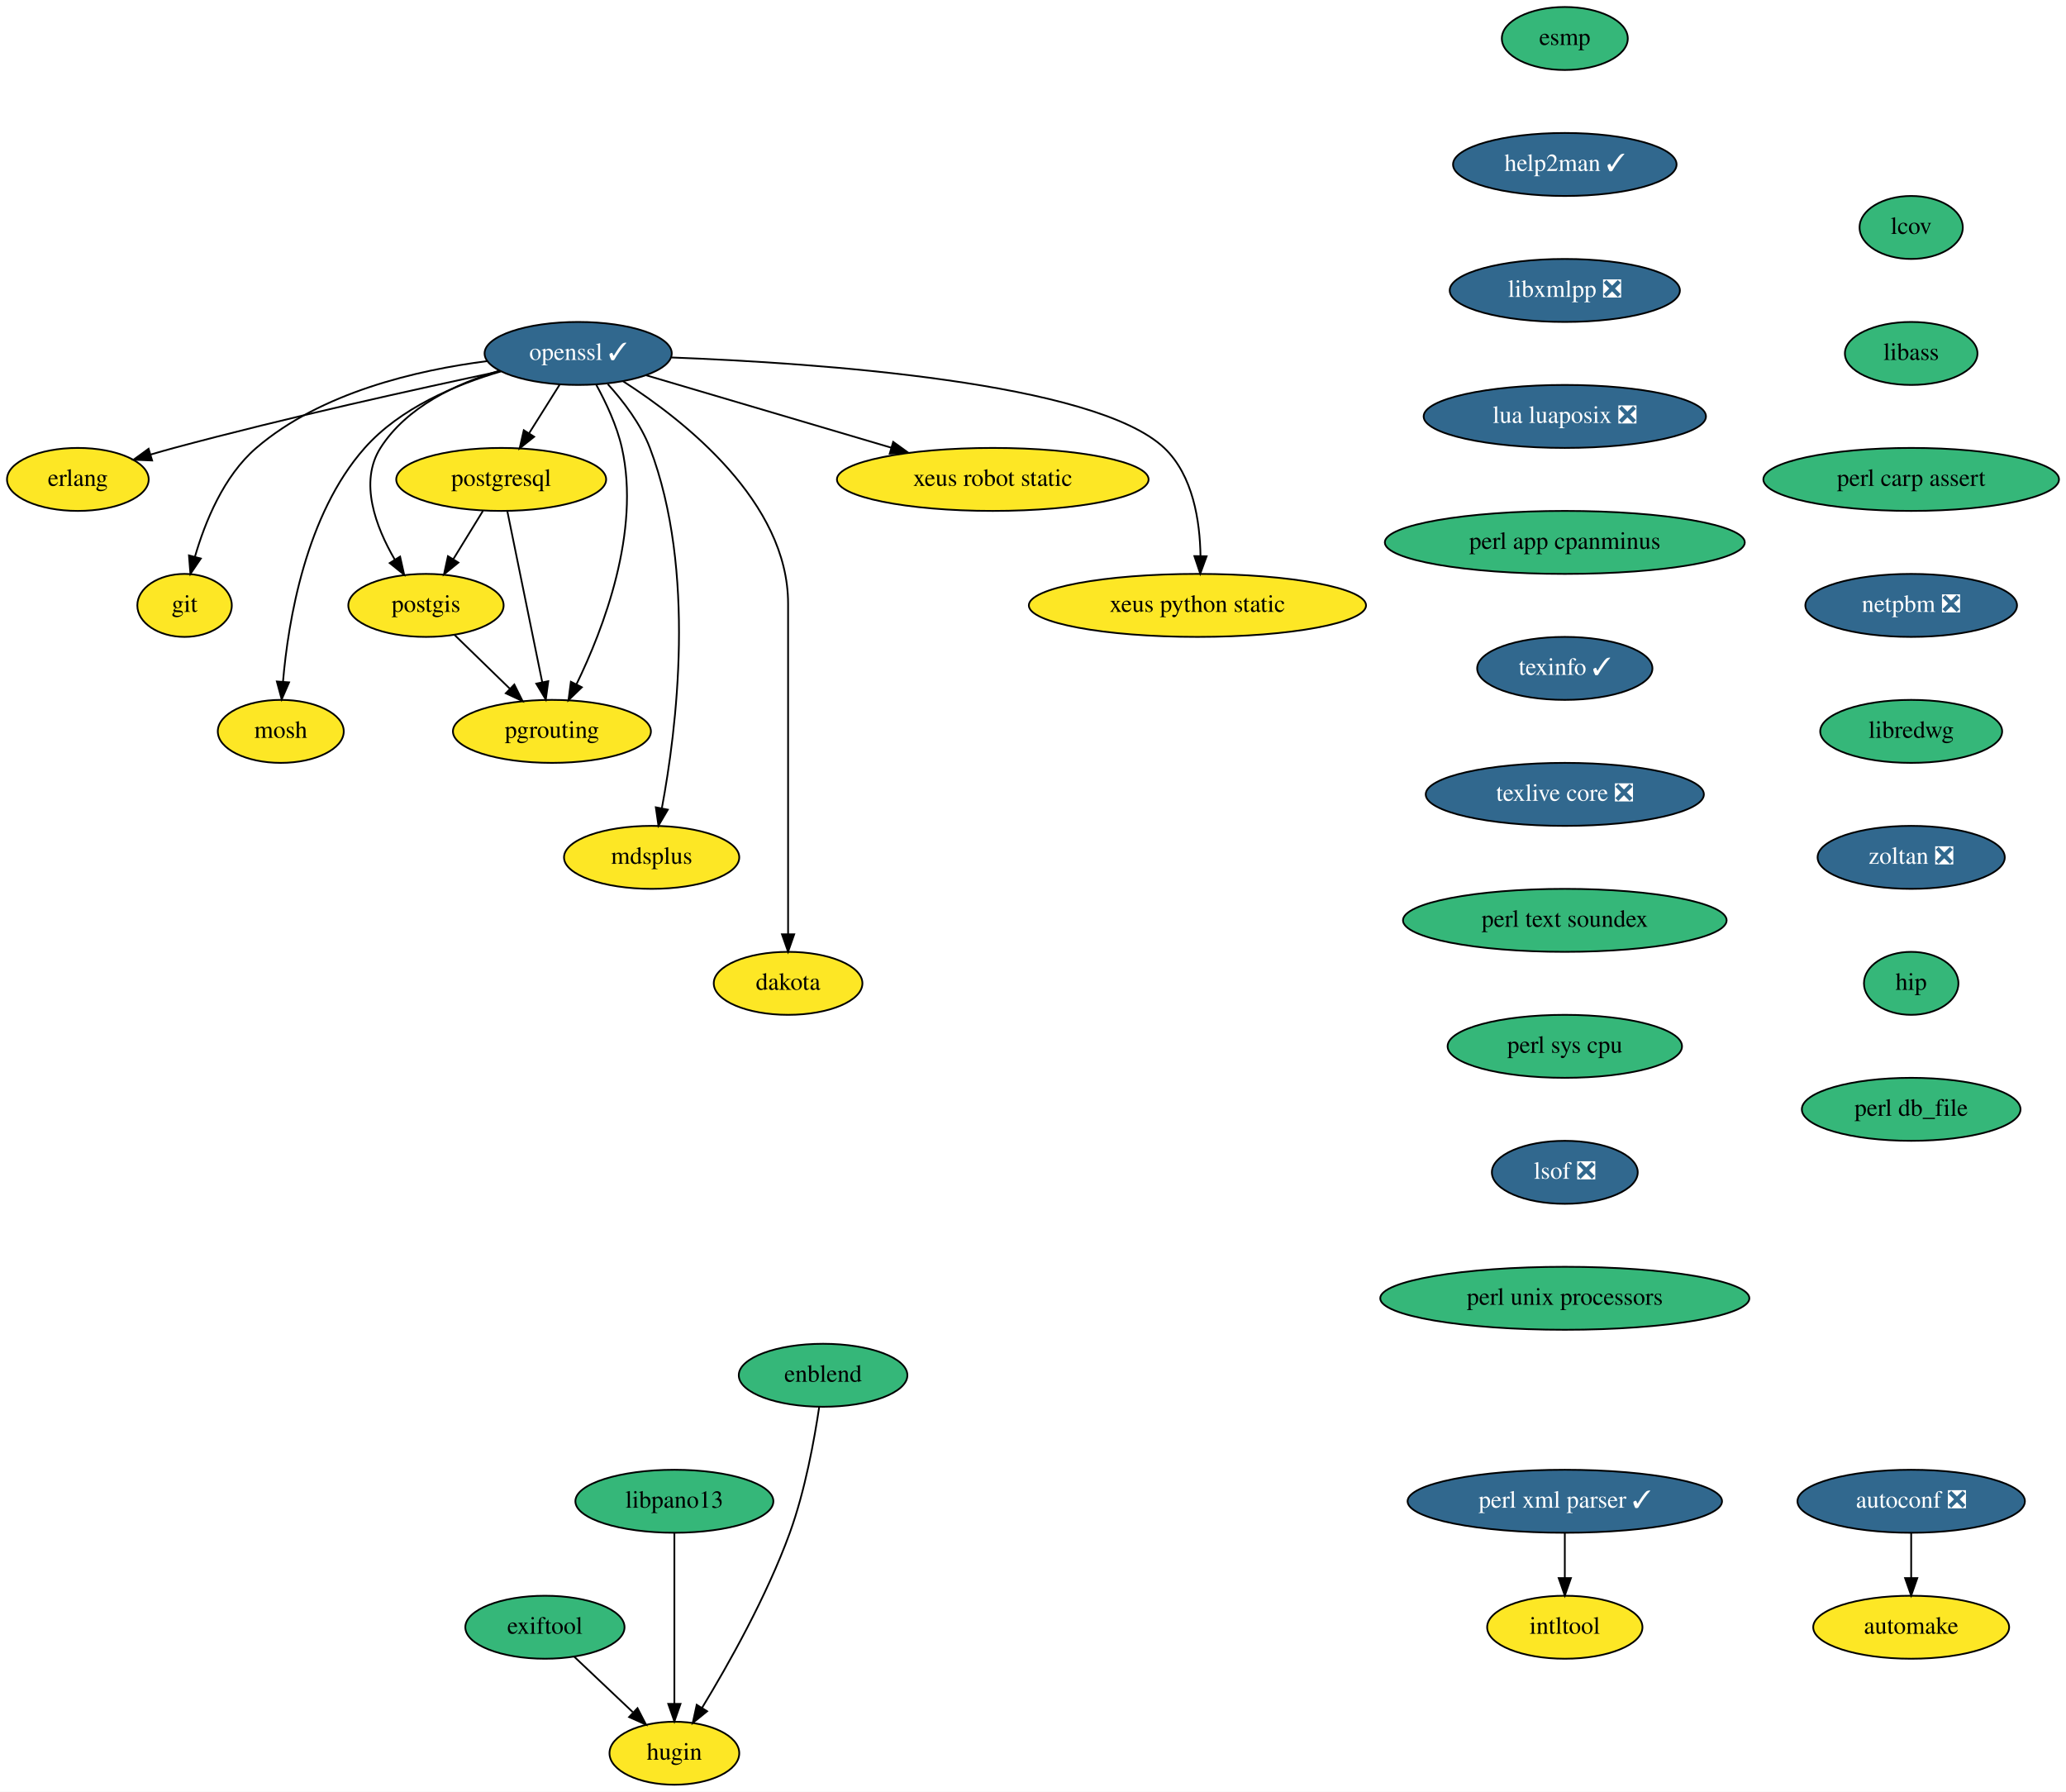
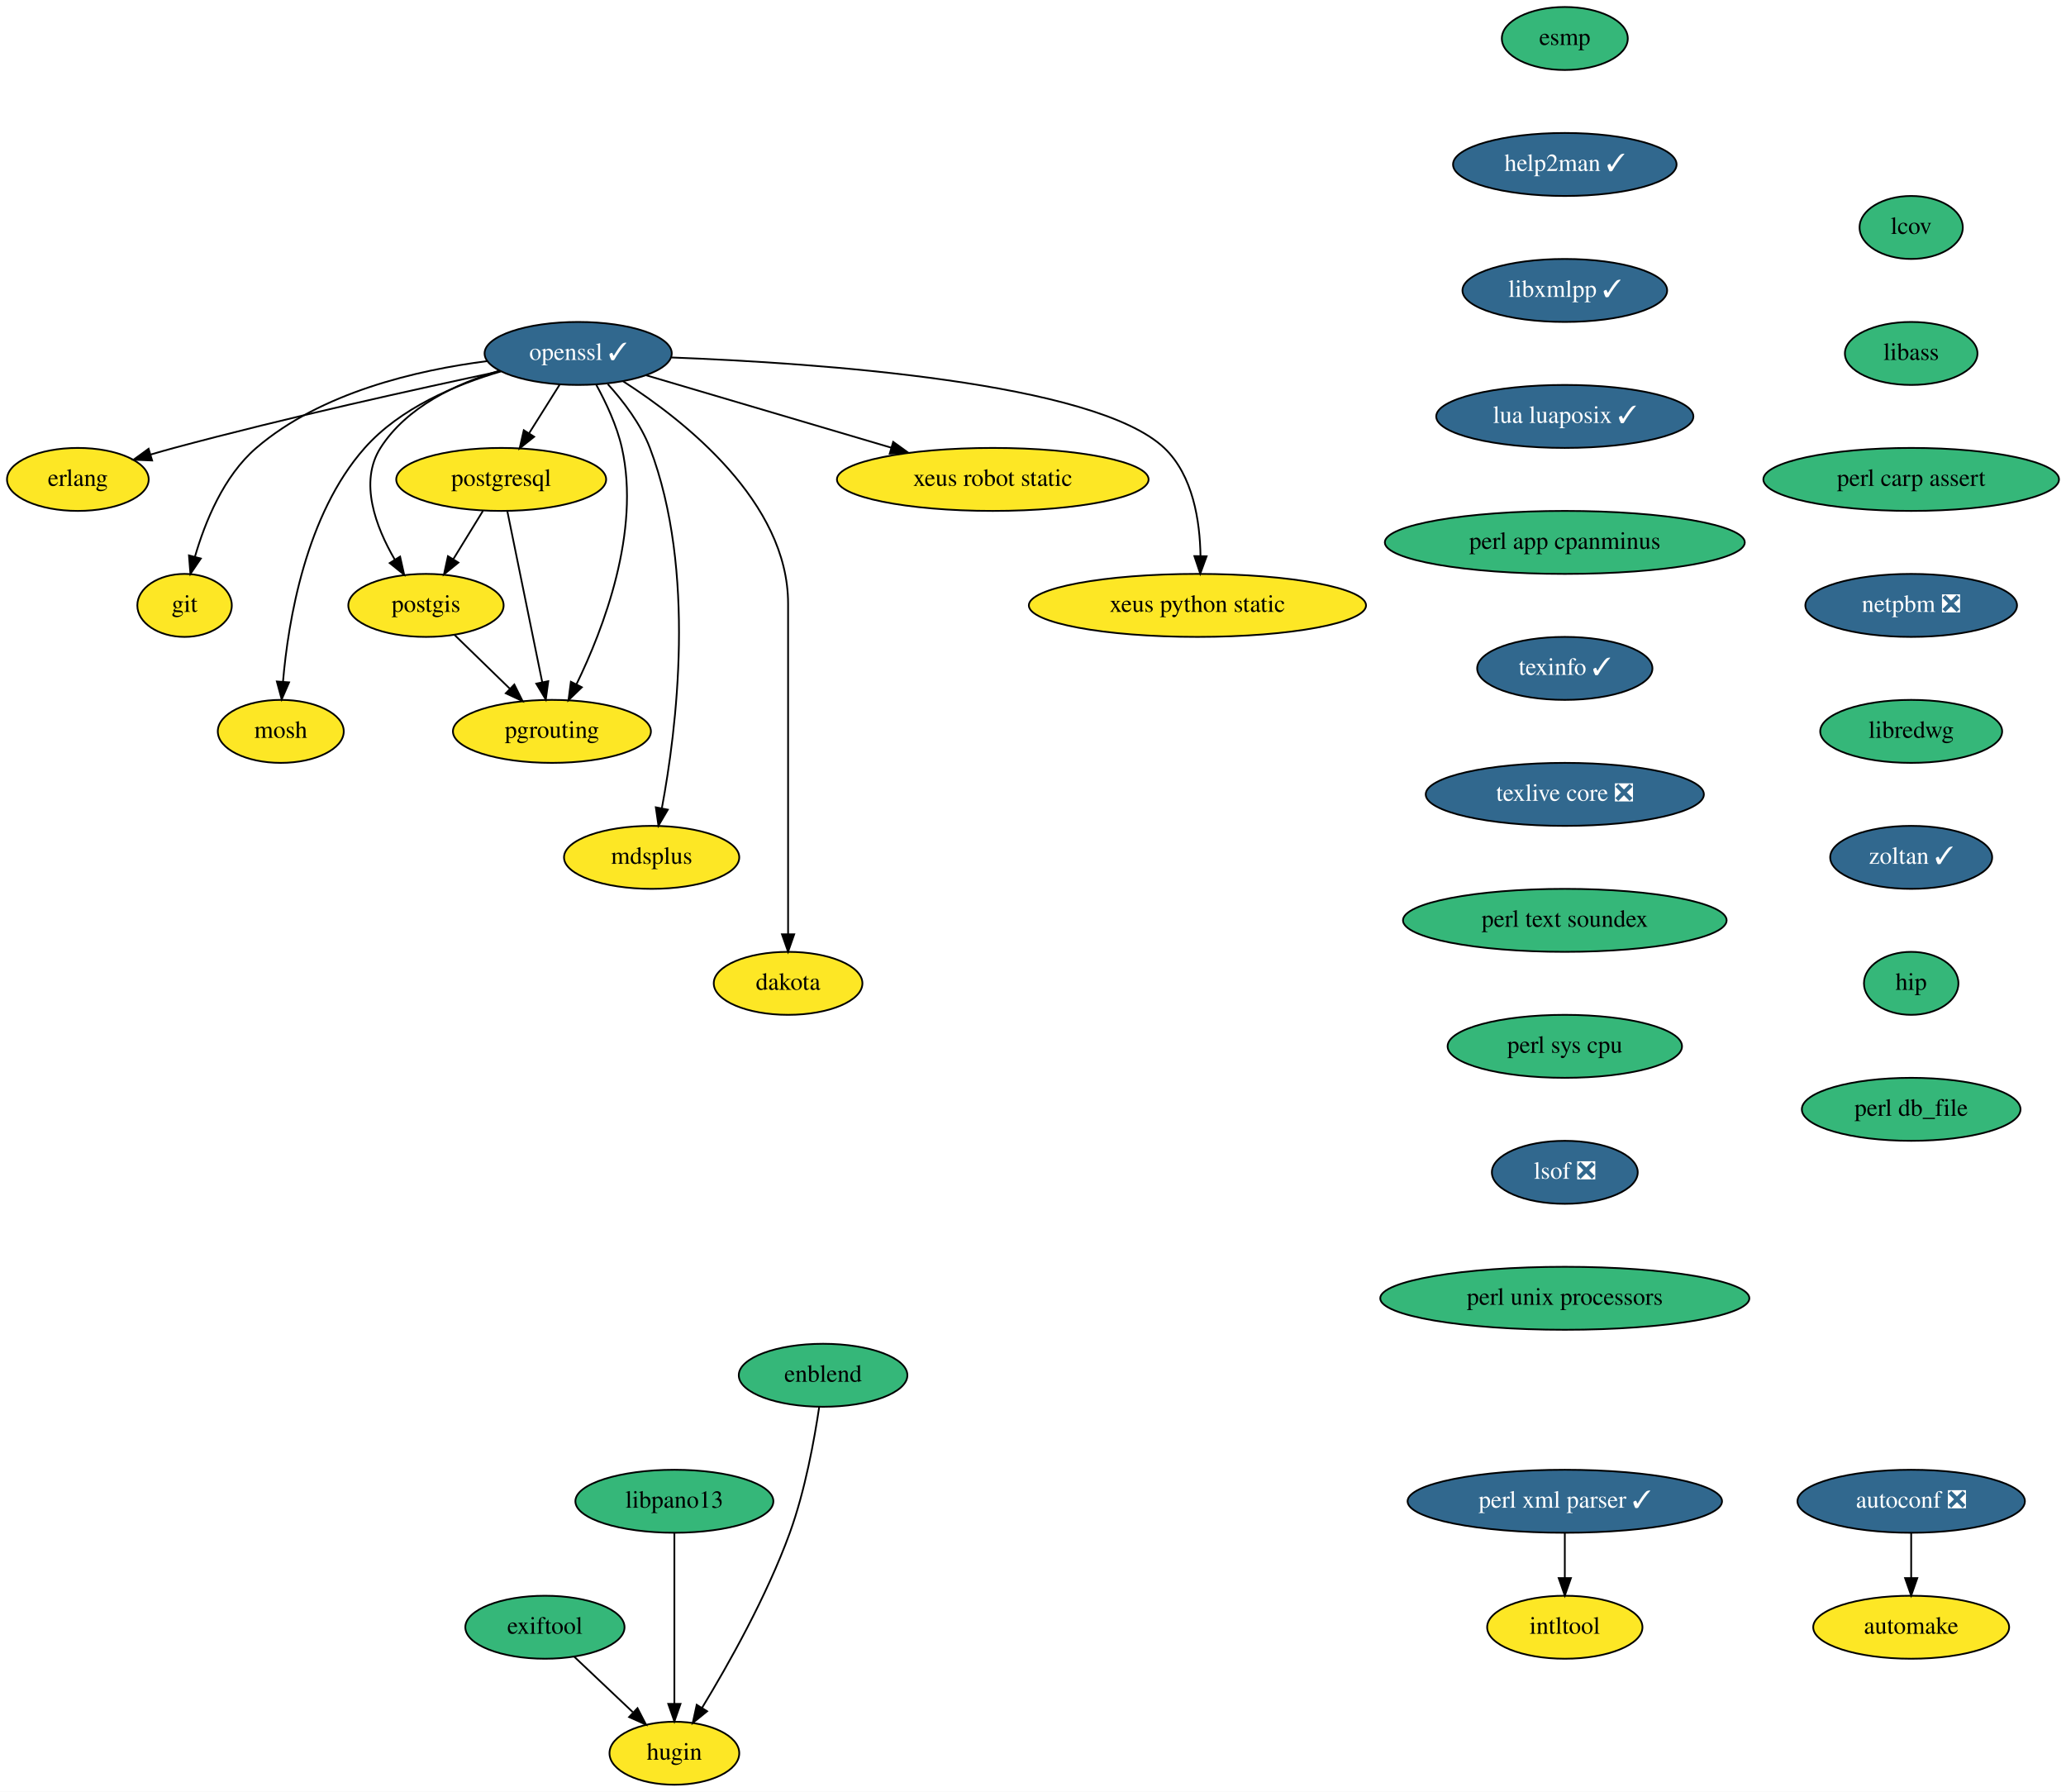
<svg xmlns="http://www.w3.org/2000/svg" xmlns:xlink="http://www.w3.org/1999/xlink" width="1181pt" height="1024pt" viewBox="0.00 0.00 1181.00 1024.00">
  <g id="graph0" class="graph" transform="scale(1 1) rotate(0) translate(4 1020)">
    <polygon fill="white" stroke="transparent" points="-4,4 -4,-1020 1177,-1020 1177,4 -4,4" />
    <g id="node1" class="node">
      <g id="a_node1">
        <a xlink:href="https://github.com/conda-forge/autoconf-feedstock/pull/35" xlink:title="autoconf ❎">
          <ellipse fill="#31688e" stroke="black" cx="1088.5" cy="-162" rx="65" ry="18" />
          <text text-anchor="middle" x="1088.5" y="-158.3" font-family="Times,serif" font-size="14.00" fill="white">autoconf ❎</text>
        </a>
      </g>
    </g>
    <g id="node2" class="node">
      <g id="a_node2">
        <a xlink:href="https://github.com/conda-forge/automake-feedstock" xlink:title="automake">
          <ellipse fill="#fde725" stroke="black" cx="1088.5" cy="-90" rx="56" ry="18" />
          <text text-anchor="middle" x="1088.5" y="-86.3" font-family="Times,serif" font-size="14.00">automake</text>
        </a>
      </g>
    </g>
    <g id="edge1" class="edge">
      <path fill="none" stroke="black" d="M1088.5,-143.7C1088.5,-135.98 1088.5,-126.71 1088.5,-118.11" />
      <polygon fill="black" stroke="black" points="1092,-118.1 1088.5,-108.1 1085,-118.1 1092,-118.1" />
    </g>
    <g id="node3" class="node">
      <g id="a_node3">
        <a xlink:href="https://github.com/conda-forge/erlang-feedstock" xlink:title="erlang">
          <ellipse fill="#fde725" stroke="black" cx="40.5" cy="-746" rx="40.5" ry="18" />
          <text text-anchor="middle" x="40.5" y="-742.3" font-family="Times,serif" font-size="14.00">erlang</text>
        </a>
      </g>
    </g>
    <g id="node4" class="node">
      <g id="a_node4">
        <a xlink:href="https://github.com/conda-forge/esmp-feedstock" xlink:title="esmp">
          <ellipse fill="#35b779" stroke="black" cx="890.5" cy="-998" rx="36" ry="18" />
          <text text-anchor="middle" x="890.5" y="-994.3" font-family="Times,serif" font-size="14.00">esmp</text>
        </a>
      </g>
    </g>
    <g id="node5" class="node">
      <g id="a_node5">
        <a xlink:href="https://github.com/conda-forge/help2man-feedstock/pull/21" xlink:title="help2man ✓">
          <ellipse fill="#31688e" stroke="black" cx="890.5" cy="-926" rx="63.89" ry="18" />
          <text text-anchor="middle" x="890.5" y="-922.3" font-family="Times,serif" font-size="14.00" fill="white">help2man ✓</text>
        </a>
      </g>
    </g>
    <g id="node7" class="node">
      <g id="a_node7">
-         <a xlink:href="https://github.com/conda-forge/libxmlpp-feedstock/pull/10" xlink:title="libxmlpp ❎">
-           <ellipse fill="#31688e" stroke="black" cx="890.5" cy="-854" rx="65.79" ry="18" />
-           <text text-anchor="middle" x="890.5" y="-850.3" font-family="Times,serif" font-size="14.00" fill="white">libxmlpp ❎</text>
+         <a xlink:href="https://github.com/conda-forge/libxmlpp-feedstock/pull/10" xlink:title="libxmlpp ✓">
+           <ellipse fill="#31688e" stroke="black" cx="890.5" cy="-854" rx="58.5" ry="18" />
+           <text text-anchor="middle" x="890.5" y="-850.3" font-family="Times,serif" font-size="14.00" fill="white">libxmlpp ✓</text>
        </a>
      </g>
    </g>
    <g id="node6" class="node">
      <g id="a_node6">
        <a xlink:href="https://github.com/conda-forge/git-feedstock" xlink:title="git">
          <ellipse fill="#fde725" stroke="black" cx="101.5" cy="-674" rx="27" ry="18" />
          <text text-anchor="middle" x="101.5" y="-670.3" font-family="Times,serif" font-size="14.00">git</text>
        </a>
      </g>
    </g>
    <g id="node9" class="node">
      <g id="a_node9">
-         <a xlink:href="https://github.com/conda-forge/lua-luaposix-feedstock/pull/11" xlink:title="lua luaposix ❎">
-           <ellipse fill="#31688e" stroke="black" cx="890.5" cy="-782" rx="80.69" ry="18" />
-           <text text-anchor="middle" x="890.5" y="-778.3" font-family="Times,serif" font-size="14.00" fill="white">lua luaposix ❎</text>
+         <a xlink:href="https://github.com/conda-forge/lua-luaposix-feedstock/pull/11" xlink:title="lua luaposix ✓">
+           <ellipse fill="#31688e" stroke="black" cx="890.5" cy="-782" rx="73.5" ry="18" />
+           <text text-anchor="middle" x="890.5" y="-778.3" font-family="Times,serif" font-size="14.00" fill="white">lua luaposix ✓</text>
        </a>
      </g>
    </g>
    <g id="node8" class="node">
      <g id="a_node8">
        <a xlink:href="https://github.com/conda-forge/intltool-feedstock" xlink:title="intltool">
          <ellipse fill="#fde725" stroke="black" cx="890.5" cy="-90" rx="44.39" ry="18" />
          <text text-anchor="middle" x="890.5" y="-86.3" font-family="Times,serif" font-size="14.00">intltool</text>
        </a>
      </g>
    </g>
    <g id="node10" class="node">
      <g id="a_node10">
        <a xlink:href="https://github.com/conda-forge/perl-app-cpanminus-feedstock" xlink:title="perl app cpanminus">
          <ellipse fill="#35b779" stroke="black" cx="890.5" cy="-710" rx="102.88" ry="18" />
          <text text-anchor="middle" x="890.5" y="-706.3" font-family="Times,serif" font-size="14.00">perl app cpanminus</text>
        </a>
      </g>
    </g>
    <g id="node20" class="node">
      <g id="a_node20">
        <a xlink:href="https://github.com/conda-forge/texinfo-feedstock/pull/20" xlink:title="texinfo ✓">
          <ellipse fill="#31688e" stroke="black" cx="890.5" cy="-638" rx="50.09" ry="18" />
          <text text-anchor="middle" x="890.5" y="-634.3" font-family="Times,serif" font-size="14.00" fill="white">texinfo ✓</text>
        </a>
      </g>
    </g>
    <g id="node11" class="node">
      <g id="a_node11">
        <a xlink:href="https://github.com/conda-forge/mosh-feedstock" xlink:title="mosh">
          <ellipse fill="#fde725" stroke="black" cx="156.5" cy="-602" rx="36" ry="18" />
          <text text-anchor="middle" x="156.5" y="-598.3" font-family="Times,serif" font-size="14.00">mosh</text>
        </a>
      </g>
    </g>
    <g id="node12" class="node">
      <g id="a_node12">
        <a xlink:href="https://github.com/conda-forge/openssl-feedstock/pull/66" xlink:title="openssl ✓">
          <ellipse fill="#31688e" stroke="black" cx="326.5" cy="-818" rx="53.5" ry="18" />
          <text text-anchor="middle" x="326.5" y="-814.3" font-family="Times,serif" font-size="14.00" fill="white">openssl ✓</text>
        </a>
      </g>
    </g>
    <g id="edge6" class="edge">
      <path fill="none" stroke="black" d="M281.97,-807.81C235.28,-797.93 159.87,-781.31 95.5,-764 91.15,-762.83 86.62,-761.54 82.12,-760.22" />
      <polygon fill="black" stroke="black" points="82.96,-756.82 72.37,-757.29 80.94,-763.52 82.96,-756.82" />
    </g>
    <g id="edge7" class="edge">
      <path fill="none" stroke="black" d="M274.58,-813.62C234.36,-808.51 179.44,-795.74 142.5,-764 123.82,-747.95 113.16,-721.59 107.41,-701.72" />
      <polygon fill="black" stroke="black" points="110.79,-700.78 104.85,-692 104.02,-702.57 110.79,-700.78" />
    </g>
    <g id="edge8" class="edge">
      <path fill="none" stroke="black" d="M282.3,-807.71C256.29,-800.09 224.65,-786.72 204.5,-764 170.83,-726.03 160.76,-665.29 157.76,-630.28" />
      <polygon fill="black" stroke="black" points="161.25,-630.02 157.03,-620.3 154.26,-630.53 161.25,-630.02" />
    </g>
    <g id="node13" class="node">
      <g id="a_node13">
        <a xlink:href="https://github.com/conda-forge/postgis-feedstock" xlink:title="postgis">
          <ellipse fill="#fde725" stroke="black" cx="239.5" cy="-674" rx="44.39" ry="18" />
          <text text-anchor="middle" x="239.5" y="-670.3" font-family="Times,serif" font-size="14.00">postgis</text>
        </a>
      </g>
    </g>
    <g id="edge9" class="edge">
      <path fill="none" stroke="black" d="M281.44,-808.14C256.85,-800.76 228.43,-787.5 213.5,-764 201.11,-744.5 210.78,-718.89 221.68,-700.16" />
      <polygon fill="black" stroke="black" points="224.71,-701.9 227.03,-691.56 218.77,-698.2 224.71,-701.9" />
    </g>
    <g id="node14" class="node">
      <g id="a_node14">
        <a xlink:href="https://github.com/conda-forge/postgresql-feedstock" xlink:title="postgresql">
          <ellipse fill="#fde725" stroke="black" cx="282.5" cy="-746" rx="60" ry="18" />
          <text text-anchor="middle" x="282.5" y="-742.3" font-family="Times,serif" font-size="14.00">postgresql</text>
        </a>
      </g>
    </g>
    <g id="edge10" class="edge">
      <path fill="none" stroke="black" d="M315.85,-800.05C310.66,-791.8 304.31,-781.7 298.55,-772.54" />
      <polygon fill="black" stroke="black" points="301.34,-770.39 293.05,-763.79 295.41,-774.12 301.34,-770.39" />
    </g>
    <g id="node15" class="node">
      <g id="a_node15">
        <a xlink:href="https://github.com/conda-forge/pgrouting-feedstock" xlink:title="pgrouting">
          <ellipse fill="#fde725" stroke="black" cx="311.5" cy="-602" rx="56.59" ry="18" />
          <text text-anchor="middle" x="311.5" y="-598.3" font-family="Times,serif" font-size="14.00">pgrouting</text>
        </a>
      </g>
    </g>
    <g id="edge11" class="edge">
      <path fill="none" stroke="black" d="M336.87,-800.03C342.4,-789.96 348.65,-776.71 351.5,-764 362.23,-716.12 340.96,-660.66 325.53,-628.92" />
      <polygon fill="black" stroke="black" points="328.6,-627.22 320.97,-619.86 322.34,-630.37 328.6,-627.22" />
    </g>
    <g id="node16" class="node">
      <g id="a_node16">
        <a xlink:href="https://github.com/conda-forge/mdsplus-feedstock" xlink:title="mdsplus">
          <ellipse fill="#fde725" stroke="black" cx="368.5" cy="-530" rx="50.09" ry="18" />
          <text text-anchor="middle" x="368.5" y="-526.3" font-family="Times,serif" font-size="14.00">mdsplus</text>
        </a>
      </g>
    </g>
    <g id="edge12" class="edge">
      <path fill="none" stroke="black" d="M343.44,-800.48C352.27,-790.75 362.28,-777.7 367.5,-764 394.23,-693.8 382.71,-602.85 374.36,-558.19" />
      <polygon fill="black" stroke="black" points="377.75,-557.26 372.39,-548.12 370.88,-558.61 377.75,-557.26" />
    </g>
    <g id="node17" class="node">
      <g id="a_node17">
        <a xlink:href="https://github.com/conda-forge/dakota-feedstock" xlink:title="dakota">
          <ellipse fill="#fde725" stroke="black" cx="446.5" cy="-458" rx="42.49" ry="18" />
          <text text-anchor="middle" x="446.5" y="-454.3" font-family="Times,serif" font-size="14.00">dakota</text>
        </a>
      </g>
    </g>
    <g id="edge13" class="edge">
      <path fill="none" stroke="black" d="M352.24,-802.06C387.5,-779.44 446.5,-732.94 446.5,-675 446.5,-675 446.5,-675 446.5,-601 446.5,-561 446.5,-514.65 446.5,-486.08" />
      <polygon fill="black" stroke="black" points="450,-486.05 446.5,-476.05 443,-486.05 450,-486.05" />
    </g>
    <g id="node18" class="node">
      <g id="a_node18">
        <a xlink:href="https://github.com/conda-forge/xeus-robot-static-feedstock" xlink:title="xeus robot static">
          <ellipse fill="#fde725" stroke="black" cx="563.5" cy="-746" rx="89.08" ry="18" />
          <text text-anchor="middle" x="563.5" y="-742.3" font-family="Times,serif" font-size="14.00">xeus robot static</text>
        </a>
      </g>
    </g>
    <g id="edge14" class="edge">
      <path fill="none" stroke="black" d="M365.37,-805.52C403.46,-794.27 461.98,-776.98 505.56,-764.11" />
      <polygon fill="black" stroke="black" points="506.58,-767.46 515.18,-761.27 504.6,-760.75 506.58,-767.46" />
    </g>
    <g id="node19" class="node">
      <g id="a_node19">
        <a xlink:href="https://github.com/conda-forge/xeus-python-static-feedstock" xlink:title="xeus python static">
          <ellipse fill="#fde725" stroke="black" cx="680.5" cy="-674" rx="96.38" ry="18" />
          <text text-anchor="middle" x="680.5" y="-670.3" font-family="Times,serif" font-size="14.00">xeus python static</text>
        </a>
      </g>
    </g>
    <g id="edge15" class="edge">
      <path fill="none" stroke="black" d="M379.71,-815.7C463.77,-812.52 621.86,-801.57 661.5,-764 678.02,-748.34 681.96,-722.11 682.25,-702.17" />
      <polygon fill="black" stroke="black" points="685.75,-702.08 682.11,-692.13 678.75,-702.18 685.75,-702.08" />
    </g>
    <g id="edge16" class="edge">
      <path fill="none" stroke="black" d="M255.84,-657.12C265.19,-648.03 277.09,-636.46 287.48,-626.35" />
      <polygon fill="black" stroke="black" points="290,-628.79 294.73,-619.31 285.12,-623.77 290,-628.79" />
    </g>
    <g id="edge17" class="edge">
      <path fill="none" stroke="black" d="M272.09,-728.05C267.02,-719.8 260.82,-709.7 255.19,-700.54" />
      <polygon fill="black" stroke="black" points="258.03,-698.48 249.81,-691.79 252.07,-702.14 258.03,-698.48" />
    </g>
    <g id="edge18" class="edge">
      <path fill="none" stroke="black" d="M286,-727.87C290.96,-703.56 300.1,-658.82 305.98,-630.01" />
      <polygon fill="black" stroke="black" points="309.42,-630.69 307.99,-620.19 302.56,-629.29 309.42,-630.69" />
    </g>
    <g id="node22" class="node">
      <g id="a_node22">
        <a xlink:href="https://github.com/conda-forge/texlive-core-feedstock/pull/48" xlink:title="texlive core ❎">
          <ellipse fill="#31688e" stroke="black" cx="890.5" cy="-566" rx="79.5" ry="18" />
          <text text-anchor="middle" x="890.5" y="-562.3" font-family="Times,serif" font-size="14.00" fill="white">texlive core ❎</text>
        </a>
      </g>
    </g>
    <g id="node21" class="node">
      <g id="a_node21">
        <a xlink:href="https://github.com/conda-forge/perl-xml-parser-feedstock/pull/9" xlink:title="perl xml parser ✓">
          <ellipse fill="#31688e" stroke="black" cx="890.5" cy="-162" rx="89.88" ry="18" />
          <text text-anchor="middle" x="890.5" y="-158.3" font-family="Times,serif" font-size="14.00" fill="white">perl xml parser ✓</text>
        </a>
      </g>
    </g>
    <g id="edge20" class="edge">
      <path fill="none" stroke="black" d="M890.5,-143.7C890.5,-135.98 890.5,-126.71 890.5,-118.11" />
      <polygon fill="black" stroke="black" points="894,-118.1 890.5,-108.1 887,-118.1 894,-118.1" />
    </g>
    <g id="node23" class="node">
      <g id="a_node23">
        <a xlink:href="https://github.com/conda-forge/perl-text-soundex-feedstock" xlink:title="perl text soundex">
          <ellipse fill="#35b779" stroke="black" cx="890.5" cy="-494" rx="92.5" ry="18" />
          <text text-anchor="middle" x="890.5" y="-490.3" font-family="Times,serif" font-size="14.00">perl text soundex</text>
        </a>
      </g>
    </g>
    <g id="node24" class="node">
      <g id="a_node24">
        <a xlink:href="https://github.com/conda-forge/perl-sys-cpu-feedstock" xlink:title="perl sys cpu">
          <ellipse fill="#35b779" stroke="black" cx="890.5" cy="-422" rx="67" ry="18" />
          <text text-anchor="middle" x="890.5" y="-418.3" font-family="Times,serif" font-size="14.00">perl sys cpu</text>
        </a>
      </g>
    </g>
    <g id="node25" class="node">
      <g id="a_node25">
        <a xlink:href="https://github.com/conda-forge/lsof-feedstock/pull/1" xlink:title="lsof ❎">
          <ellipse fill="#31688e" stroke="black" cx="890.5" cy="-350" rx="41.69" ry="18" />
          <text text-anchor="middle" x="890.5" y="-346.3" font-family="Times,serif" font-size="14.00" fill="white">lsof ❎</text>
        </a>
      </g>
    </g>
    <g id="node26" class="node">
      <g id="a_node26">
        <a xlink:href="https://github.com/conda-forge/perl-unix-processors-feedstock" xlink:title="perl unix processors">
          <ellipse fill="#35b779" stroke="black" cx="890.5" cy="-278" rx="105.5" ry="18" />
          <text text-anchor="middle" x="890.5" y="-274.3" font-family="Times,serif" font-size="14.00">perl unix processors</text>
        </a>
      </g>
    </g>
    <g id="node27" class="node">
      <g id="a_node27">
        <a xlink:href="https://github.com/conda-forge/lcov-feedstock" xlink:title="lcov">
          <ellipse fill="#35b779" stroke="black" cx="1088.5" cy="-890" rx="29.5" ry="18" />
          <text text-anchor="middle" x="1088.5" y="-886.3" font-family="Times,serif" font-size="14.00">lcov</text>
        </a>
      </g>
    </g>
    <g id="node28" class="node">
      <g id="a_node28">
        <a xlink:href="https://github.com/conda-forge/libass-feedstock" xlink:title="libass">
          <ellipse fill="#35b779" stroke="black" cx="1088.5" cy="-818" rx="37.89" ry="18" />
          <text text-anchor="middle" x="1088.5" y="-814.3" font-family="Times,serif" font-size="14.00">libass</text>
        </a>
      </g>
    </g>
    <g id="node29" class="node">
      <g id="a_node29">
        <a xlink:href="https://github.com/conda-forge/perl-carp-assert-feedstock" xlink:title="perl carp assert">
          <ellipse fill="#35b779" stroke="black" cx="1088.5" cy="-746" rx="84.5" ry="18" />
          <text text-anchor="middle" x="1088.5" y="-742.3" font-family="Times,serif" font-size="14.00">perl carp assert</text>
        </a>
      </g>
    </g>
    <g id="node30" class="node">
      <g id="a_node30">
        <a xlink:href="https://github.com/conda-forge/netpbm-feedstock/pull/15" xlink:title="netpbm ❎">
          <ellipse fill="#31688e" stroke="black" cx="1088.5" cy="-674" rx="60.5" ry="18" />
          <text text-anchor="middle" x="1088.5" y="-670.3" font-family="Times,serif" font-size="14.00" fill="white">netpbm ❎</text>
        </a>
      </g>
    </g>
    <g id="node31" class="node">
      <g id="a_node31">
        <a xlink:href="https://github.com/conda-forge/libredwg-feedstock" xlink:title="libredwg">
          <ellipse fill="#35b779" stroke="black" cx="1088.5" cy="-602" rx="52" ry="18" />
          <text text-anchor="middle" x="1088.5" y="-598.3" font-family="Times,serif" font-size="14.00">libredwg</text>
        </a>
      </g>
    </g>
    <g id="node32" class="node">
      <g id="a_node32">
-         <a xlink:href="https://github.com/conda-forge/zoltan-feedstock/pull/11" xlink:title="zoltan ❎">
-           <ellipse fill="#31688e" stroke="black" cx="1088.5" cy="-530" rx="53.5" ry="18" />
-           <text text-anchor="middle" x="1088.5" y="-526.3" font-family="Times,serif" font-size="14.00" fill="white">zoltan ❎</text>
+         <a xlink:href="https://github.com/conda-forge/zoltan-feedstock/pull/11" xlink:title="zoltan ✓">
+           <ellipse fill="#31688e" stroke="black" cx="1088.5" cy="-530" rx="46.29" ry="18" />
+           <text text-anchor="middle" x="1088.5" y="-526.3" font-family="Times,serif" font-size="14.00" fill="white">zoltan ✓</text>
        </a>
      </g>
    </g>
    <g id="node33" class="node">
      <g id="a_node33">
        <a xlink:href="https://github.com/conda-forge/hip-feedstock" xlink:title="hip">
          <ellipse fill="#35b779" stroke="black" cx="1088.5" cy="-458" rx="27" ry="18" />
          <text text-anchor="middle" x="1088.5" y="-454.3" font-family="Times,serif" font-size="14.00">hip</text>
        </a>
      </g>
    </g>
    <g id="node34" class="node">
      <g id="a_node34">
        <a xlink:href="https://github.com/conda-forge/perl-db_file-feedstock" xlink:title="perl db_file">
          <ellipse fill="#35b779" stroke="black" cx="1088.5" cy="-386" rx="62.5" ry="18" />
          <text text-anchor="middle" x="1088.5" y="-382.3" font-family="Times,serif" font-size="14.00">perl db_file</text>
        </a>
      </g>
    </g>
    <g id="node35" class="node">
      <g id="a_node35">
        <a xlink:href="https://github.com/conda-forge/exiftool-feedstock" xlink:title="exiftool">
          <ellipse fill="#35b779" stroke="black" cx="307.5" cy="-90" rx="45.5" ry="18" />
          <text text-anchor="middle" x="307.5" y="-86.3" font-family="Times,serif" font-size="14.00">exiftool</text>
        </a>
      </g>
    </g>
    <g id="node36" class="node">
      <g id="a_node36">
        <a xlink:href="https://github.com/conda-forge/hugin-feedstock" xlink:title="hugin">
          <ellipse fill="#fde725" stroke="black" cx="381.5" cy="-18" rx="37.09" ry="18" />
          <text text-anchor="middle" x="381.5" y="-14.3" font-family="Times,serif" font-size="14.00">hugin</text>
        </a>
      </g>
    </g>
    <g id="edge33" class="edge">
      <path fill="none" stroke="black" d="M324.29,-73.12C334.17,-63.77 346.83,-51.79 357.73,-41.49" />
      <polygon fill="black" stroke="black" points="360.42,-43.75 365.28,-34.34 355.61,-38.67 360.42,-43.75" />
    </g>
    <g id="node37" class="node">
      <g id="a_node37">
        <a xlink:href="https://github.com/conda-forge/libpano13-feedstock" xlink:title="libpano13">
          <ellipse fill="#35b779" stroke="black" cx="381.5" cy="-162" rx="56.59" ry="18" />
          <text text-anchor="middle" x="381.5" y="-158.3" font-family="Times,serif" font-size="14.00">libpano13</text>
        </a>
      </g>
    </g>
    <g id="edge34" class="edge">
      <path fill="none" stroke="black" d="M381.5,-143.87C381.5,-119.67 381.5,-75.21 381.5,-46.39" />
      <polygon fill="black" stroke="black" points="385,-46.19 381.5,-36.19 378,-46.19 385,-46.19" />
    </g>
    <g id="node38" class="node">
      <g id="a_node38">
        <a xlink:href="https://github.com/conda-forge/enblend-feedstock" xlink:title="enblend">
          <ellipse fill="#35b779" stroke="black" cx="466.5" cy="-234" rx="48.19" ry="18" />
          <text text-anchor="middle" x="466.5" y="-230.3" font-family="Times,serif" font-size="14.00">enblend</text>
        </a>
      </g>
    </g>
    <g id="edge35" class="edge">
      <path fill="none" stroke="black" d="M464.28,-215.88C461.58,-197.67 456.28,-168.21 447.5,-144 434.29,-107.59 412.28,-68.56 397.34,-43.98" />
      <polygon fill="black" stroke="black" points="400.22,-41.98 392,-35.31 394.26,-45.66 400.22,-41.98" />
    </g>
  </g>
</svg>
